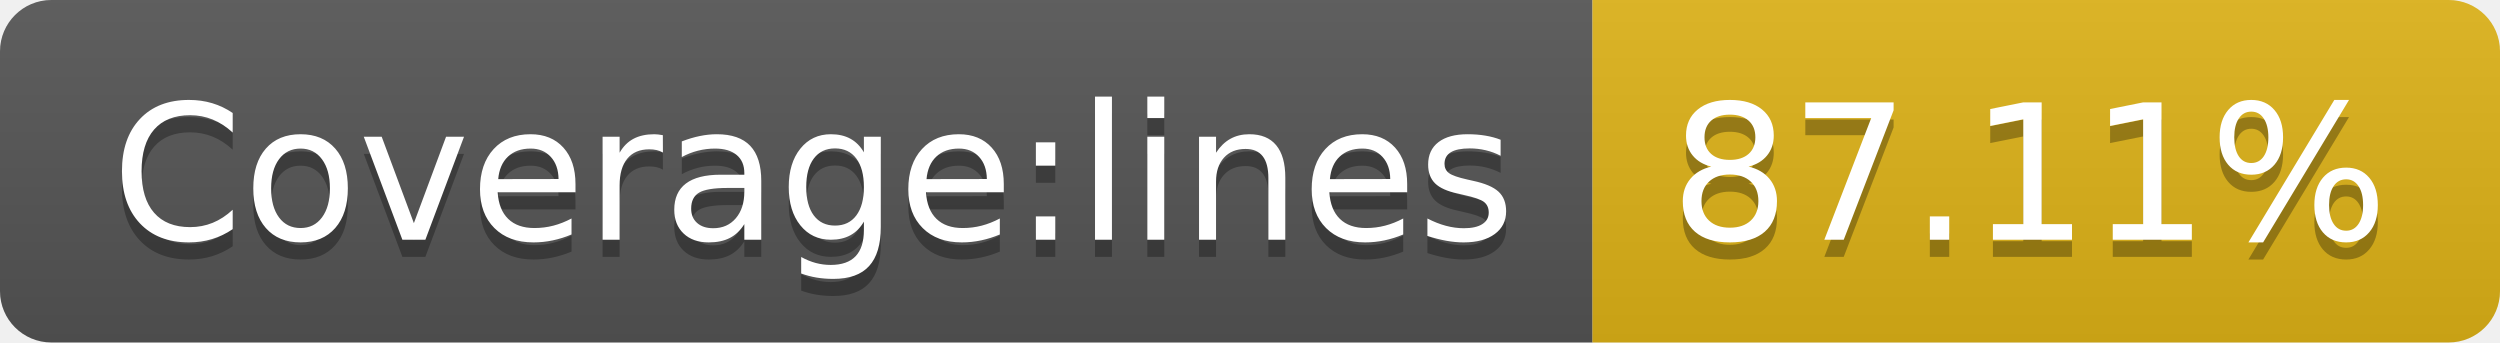
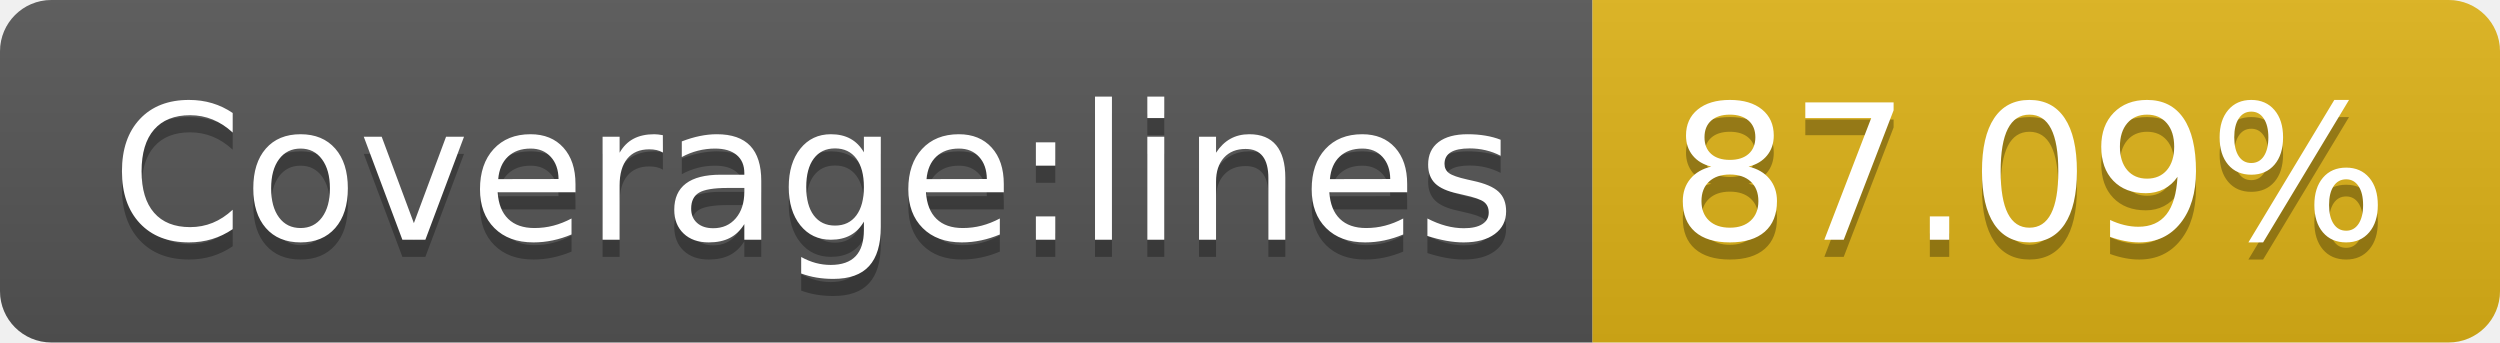
- <svg xmlns="http://www.w3.org/2000/svg" width="146" height="20" role="img" aria-label="Coverage:lines: 87.11%">
+ <svg xmlns="http://www.w3.org/2000/svg" width="146" height="20" role="img" aria-label="Coverage:lines: 87.09%">
  <linearGradient id="s" x2="0" y2="100%">
    <stop offset="0" stop-color="#bbb" stop-opacity=".1" />
    <stop offset="1" stop-opacity=".1" />
  </linearGradient>
  <clipPath id="r">
    <rect width="146" height="20" rx="3" fill="#fff" />
  </clipPath>
  <g clip-path="url(#r)">
    <rect width="93" height="20" fill="#555" />
    <rect x="93" width="53" height="20" fill="#dfb317" />
    <rect width="146" height="20" fill="url(#s)" />
  </g>
  <g fill="#fff" text-anchor="middle" font-family="Verdana,Geneva,DejaVu Sans,sans-serif" text-rendering="geometricPrecision" font-size="110">
    <text aria-hidden="true" x="475" y="150" fill="#010101" fill-opacity=".3" transform="scale(.1)" textLength="830">Coverage:lines</text>
    <text x="475" y="140" transform="scale(.1)" fill="#fff" textLength="830">Coverage:lines</text>
-     <text aria-hidden="true" x="1185" y="150" fill="#010101" fill-opacity=".3" transform="scale(.1)" textLength="430">87.11%</text>
-     <text x="1185" y="140" transform="scale(.1)" fill="#fff" textLength="430">87.11%</text>
+     <text aria-hidden="true" x="1185" y="150" fill="#010101" fill-opacity=".3" transform="scale(.1)" textLength="430">87.09%</text>
+     <text x="1185" y="140" transform="scale(.1)" fill="#fff" textLength="430">87.09%</text>
  </g>
</svg>
